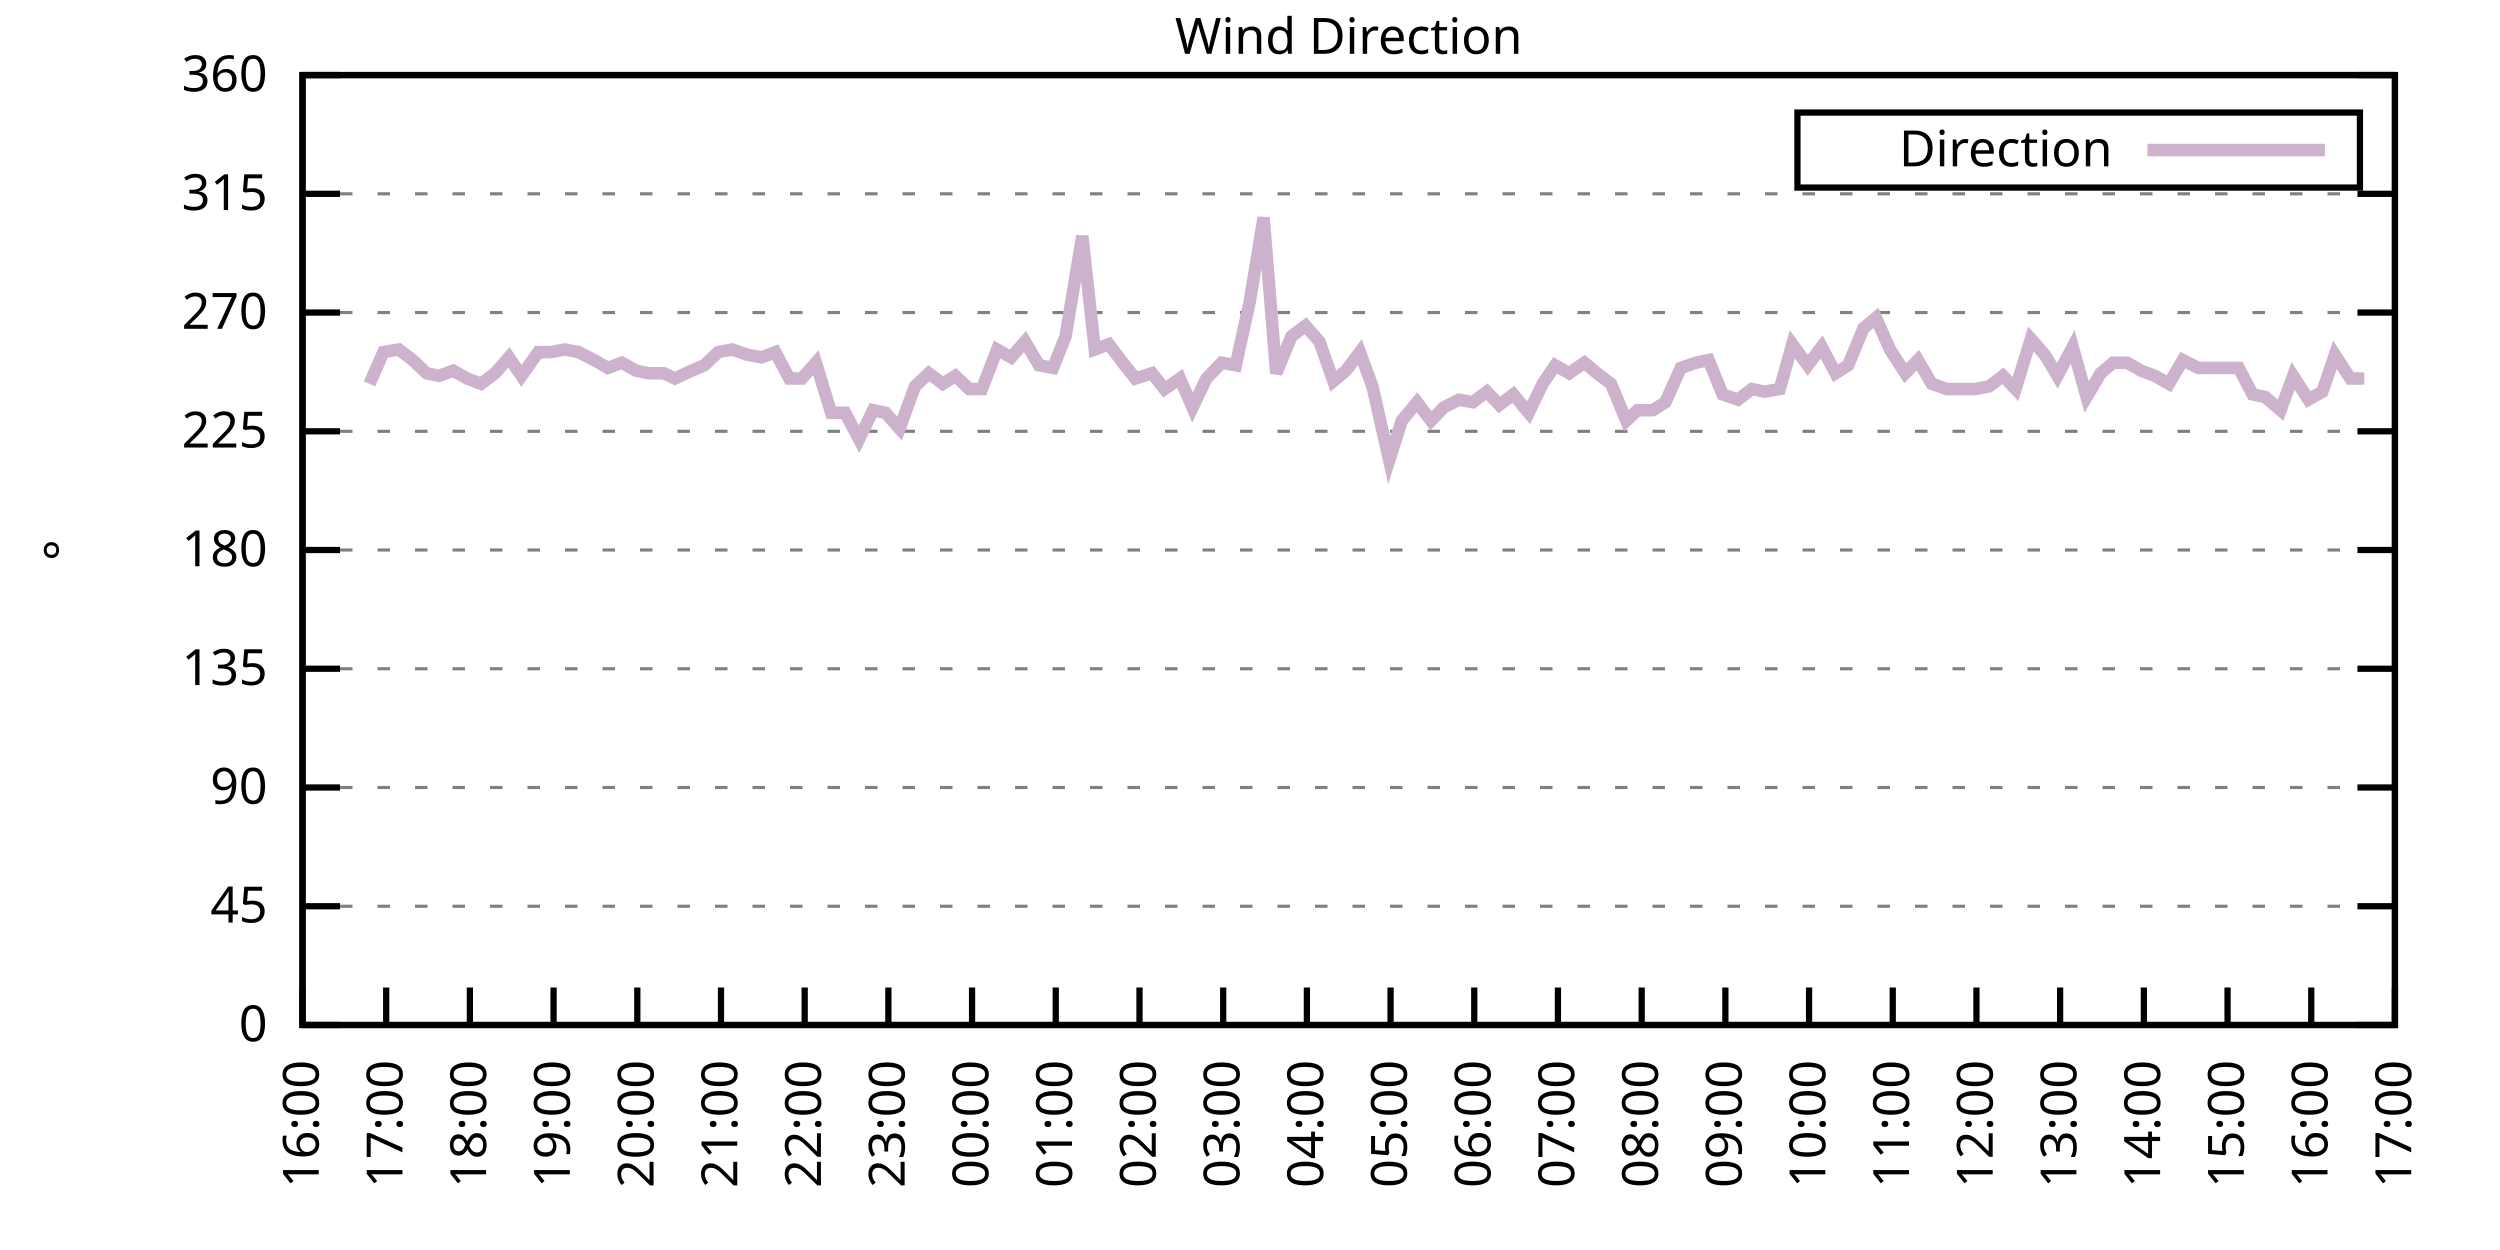
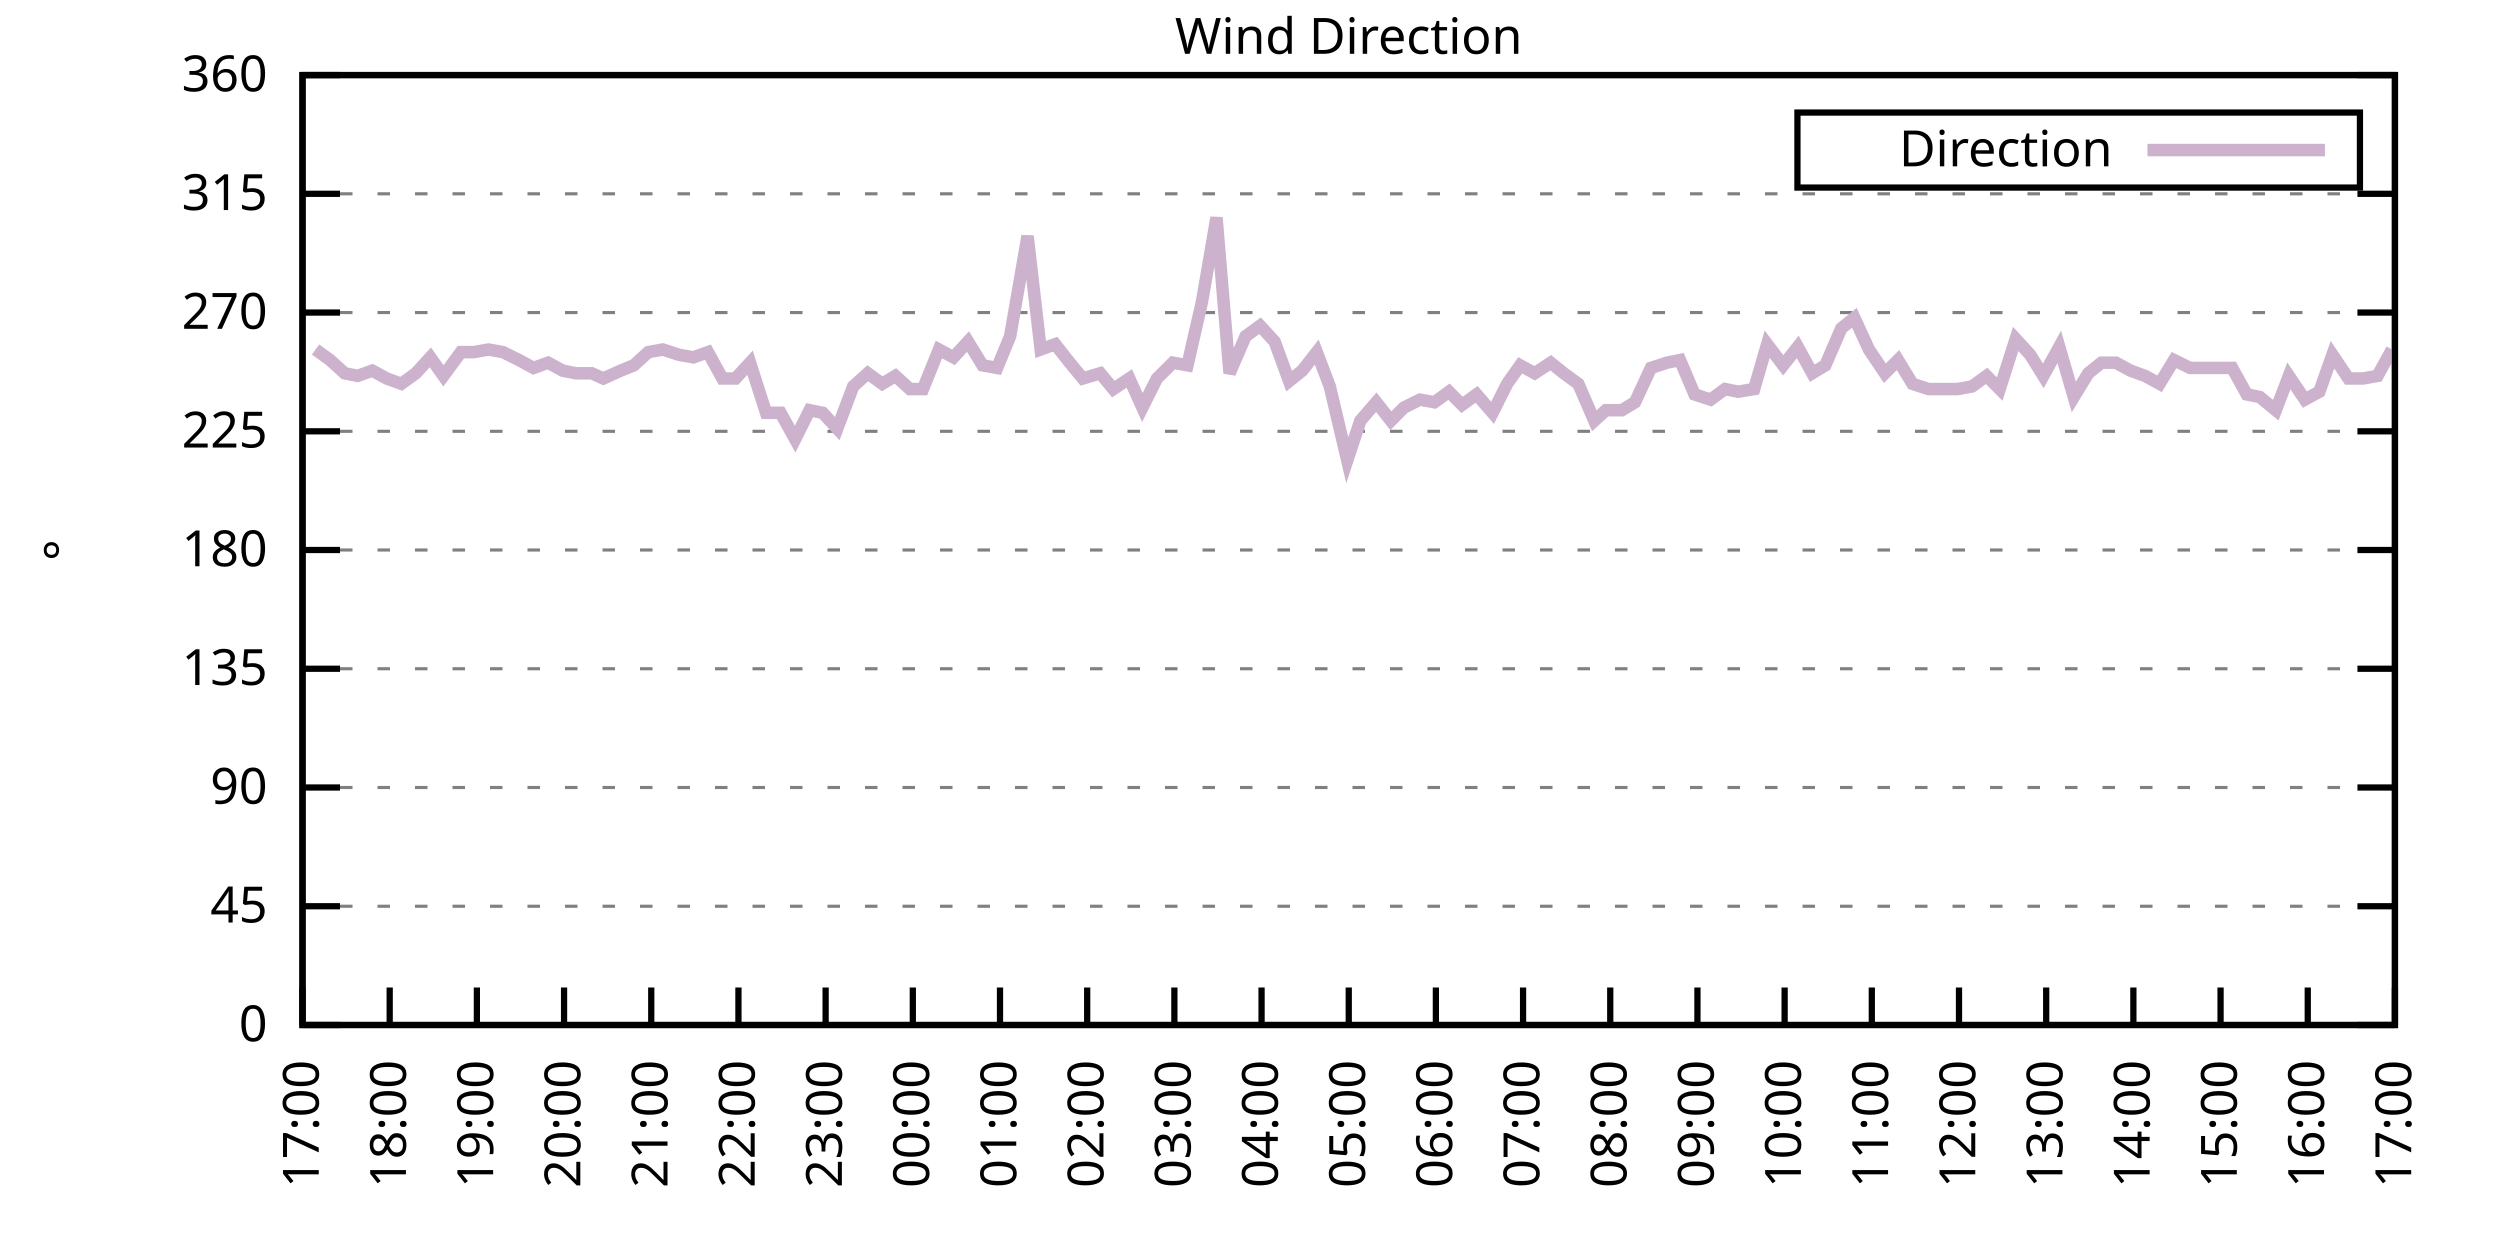
<svg xmlns="http://www.w3.org/2000/svg" xmlns:xlink="http://www.w3.org/1999/xlink" width="400" height="200" viewBox="0 0 400 200">
  <g id="gnuplot_canvas">
    <rect x="0" y="0" width="400" height="200" fill="none" />
    <defs>
      <circle id="gpDot" r="0.5" stroke-width="0.5" stroke="currentColor" />
      <path id="gpPt0" stroke-width="0.333" stroke="currentColor" d="M-1,0 h2 M0,-1 v2" />
      <path id="gpPt1" stroke-width="0.333" stroke="currentColor" d="M-1,-1 L1,1 M1,-1 L-1,1" />
      <path id="gpPt2" stroke-width="0.333" stroke="currentColor" d="M-1,0 L1,0 M0,-1 L0,1 M-1,-1 L1,1 M-1,1 L1,-1" />
      <rect id="gpPt3" stroke-width="0.333" stroke="currentColor" x="-1" y="-1" width="2" height="2" />
      <rect id="gpPt4" stroke-width="0.333" stroke="currentColor" fill="currentColor" x="-1" y="-1" width="2" height="2" />
      <circle id="gpPt5" stroke-width="0.333" stroke="currentColor" cx="0" cy="0" r="1" />
      <use xlink:href="#gpPt5" id="gpPt6" fill="currentColor" stroke="none" />
      <path id="gpPt7" stroke-width="0.333" stroke="currentColor" d="M0,-1.33 L-1.33,0.67 L1.33,0.67 z" />
      <use xlink:href="#gpPt7" id="gpPt8" fill="currentColor" stroke="none" />
      <use xlink:href="#gpPt7" id="gpPt9" stroke="currentColor" transform="rotate(180)" />
      <use xlink:href="#gpPt9" id="gpPt10" fill="currentColor" stroke="none" />
      <use xlink:href="#gpPt3" id="gpPt11" stroke="currentColor" transform="rotate(45)" />
      <use xlink:href="#gpPt11" id="gpPt12" fill="currentColor" stroke="none" />
      <path id="gpPt13" stroke-width="0.333" stroke="currentColor" d="M0,1.330 L1.265,0.411 L0.782,-1.067 L-0.782,-1.076 L-1.265,0.411 z" />
      <use xlink:href="#gpPt13" id="gpPt14" fill="currentColor" stroke="none" />
      <filter id="textbox" filterUnits="objectBoundingBox" x="0" y="0" height="1" width="1">
        <feFlood flood-color="white" flood-opacity="1" result="bgnd" />
        <feComposite in="SourceGraphic" in2="bgnd" operator="atop" />
      </filter>
      <filter id="greybox" filterUnits="objectBoundingBox" x="0" y="0" height="1" width="1">
        <feFlood flood-color="lightgrey" flood-opacity="1" result="grey" />
        <feComposite in="SourceGraphic" in2="grey" operator="atop" />
      </filter>
    </defs>
    <g fill="none" color="white" stroke="currentColor" stroke-width="1.00" stroke-linecap="butt" stroke-linejoin="miter">
</g>
    <g fill="none" color="black" stroke="currentColor" stroke-width="1.00" stroke-linecap="butt" stroke-linejoin="miter">
      <g stroke="none" shape-rendering="crispEdges">
        <polygon fill="rgb(255, 255, 255)" points="48.40,164.00 383.18,164.00 383.18,12.02 48.40,12.02 " />
      </g>
    </g>
    <g fill="none" color="black" stroke="currentColor" stroke-width="1.00" stroke-linecap="butt" stroke-linejoin="miter">
</g>
    <g fill="none" color="black" stroke="black" stroke-width="0.50" stroke-linecap="butt" stroke-linejoin="miter">
</g>
    <g fill="none" color="gray" stroke="currentColor" stroke-width="0.50" stroke-linecap="butt" stroke-linejoin="miter">
      <path stroke="gray" stroke-dasharray="2,4" class="gridline" d="M48.40,164.00 L383.19,164.00  " />
    </g>
    <g fill="none" color="gray" stroke="gray" stroke-width="1.00" stroke-linecap="butt" stroke-linejoin="miter">
</g>
    <g fill="none" color="black" stroke="currentColor" stroke-width="1.00" stroke-linecap="butt" stroke-linejoin="miter">
      <path stroke="black" d="M48.40,164.00 L54.40,164.00 M383.19,164.00 L377.19,164.00  " />
      <g transform="translate(42.80,166.60)" stroke="none" fill="black" font-family="Sans" font-size="8.00" text-anchor="end">
        <text>
          <tspan font-family="Sans"> 0</tspan>
        </text>
      </g>
    </g>
    <g fill="none" color="black" stroke="currentColor" stroke-width="1.00" stroke-linecap="butt" stroke-linejoin="miter">
</g>
    <g fill="none" color="black" stroke="black" stroke-width="0.50" stroke-linecap="butt" stroke-linejoin="miter">
</g>
    <g fill="none" color="gray" stroke="currentColor" stroke-width="0.50" stroke-linecap="butt" stroke-linejoin="miter">
      <path stroke="gray" stroke-dasharray="2,4" class="gridline" d="M48.40,145.00 L383.19,145.00  " />
    </g>
    <g fill="none" color="gray" stroke="gray" stroke-width="1.00" stroke-linecap="butt" stroke-linejoin="miter">
</g>
    <g fill="none" color="black" stroke="currentColor" stroke-width="1.00" stroke-linecap="butt" stroke-linejoin="miter">
      <path stroke="black" d="M48.40,145.00 L54.40,145.00 M383.19,145.00 L377.19,145.00  " />
      <g transform="translate(42.80,147.60)" stroke="none" fill="black" font-family="Sans" font-size="8.00" text-anchor="end">
        <text>
          <tspan font-family="Sans"> 45</tspan>
        </text>
      </g>
    </g>
    <g fill="none" color="black" stroke="currentColor" stroke-width="1.00" stroke-linecap="butt" stroke-linejoin="miter">
</g>
    <g fill="none" color="black" stroke="black" stroke-width="0.50" stroke-linecap="butt" stroke-linejoin="miter">
</g>
    <g fill="none" color="gray" stroke="currentColor" stroke-width="0.50" stroke-linecap="butt" stroke-linejoin="miter">
      <path stroke="gray" stroke-dasharray="2,4" class="gridline" d="M48.40,126.00 L383.19,126.00  " />
    </g>
    <g fill="none" color="gray" stroke="gray" stroke-width="1.00" stroke-linecap="butt" stroke-linejoin="miter">
</g>
    <g fill="none" color="black" stroke="currentColor" stroke-width="1.00" stroke-linecap="butt" stroke-linejoin="miter">
      <path stroke="black" d="M48.40,126.00 L54.40,126.00 M383.19,126.00 L377.19,126.00  " />
      <g transform="translate(42.80,128.60)" stroke="none" fill="black" font-family="Sans" font-size="8.00" text-anchor="end">
        <text>
          <tspan font-family="Sans"> 90</tspan>
        </text>
      </g>
    </g>
    <g fill="none" color="black" stroke="currentColor" stroke-width="1.00" stroke-linecap="butt" stroke-linejoin="miter">
</g>
    <g fill="none" color="black" stroke="black" stroke-width="0.50" stroke-linecap="butt" stroke-linejoin="miter">
</g>
    <g fill="none" color="gray" stroke="currentColor" stroke-width="0.50" stroke-linecap="butt" stroke-linejoin="miter">
      <path stroke="gray" stroke-dasharray="2,4" class="gridline" d="M48.40,107.00 L383.19,107.00  " />
    </g>
    <g fill="none" color="gray" stroke="gray" stroke-width="1.00" stroke-linecap="butt" stroke-linejoin="miter">
</g>
    <g fill="none" color="black" stroke="currentColor" stroke-width="1.00" stroke-linecap="butt" stroke-linejoin="miter">
      <path stroke="black" d="M48.40,107.00 L54.40,107.00 M383.19,107.00 L377.19,107.00  " />
      <g transform="translate(42.80,109.60)" stroke="none" fill="black" font-family="Sans" font-size="8.00" text-anchor="end">
        <text>
          <tspan font-family="Sans"> 135</tspan>
        </text>
      </g>
    </g>
    <g fill="none" color="black" stroke="currentColor" stroke-width="1.00" stroke-linecap="butt" stroke-linejoin="miter">
</g>
    <g fill="none" color="black" stroke="black" stroke-width="0.50" stroke-linecap="butt" stroke-linejoin="miter">
</g>
    <g fill="none" color="gray" stroke="currentColor" stroke-width="0.50" stroke-linecap="butt" stroke-linejoin="miter">
      <path stroke="gray" stroke-dasharray="2,4" class="gridline" d="M48.40,88.00 L383.19,88.00  " />
    </g>
    <g fill="none" color="gray" stroke="gray" stroke-width="1.00" stroke-linecap="butt" stroke-linejoin="miter">
</g>
    <g fill="none" color="black" stroke="currentColor" stroke-width="1.00" stroke-linecap="butt" stroke-linejoin="miter">
      <path stroke="black" d="M48.40,88.00 L54.40,88.00 M383.19,88.00 L377.19,88.00  " />
      <g transform="translate(42.80,90.60)" stroke="none" fill="black" font-family="Sans" font-size="8.00" text-anchor="end">
        <text>
          <tspan font-family="Sans"> 180</tspan>
        </text>
      </g>
    </g>
    <g fill="none" color="black" stroke="currentColor" stroke-width="1.00" stroke-linecap="butt" stroke-linejoin="miter">
</g>
    <g fill="none" color="black" stroke="black" stroke-width="0.50" stroke-linecap="butt" stroke-linejoin="miter">
</g>
    <g fill="none" color="gray" stroke="currentColor" stroke-width="0.50" stroke-linecap="butt" stroke-linejoin="miter">
      <path stroke="gray" stroke-dasharray="2,4" class="gridline" d="M48.40,69.01 L383.19,69.01  " />
    </g>
    <g fill="none" color="gray" stroke="gray" stroke-width="1.00" stroke-linecap="butt" stroke-linejoin="miter">
</g>
    <g fill="none" color="black" stroke="currentColor" stroke-width="1.00" stroke-linecap="butt" stroke-linejoin="miter">
      <path stroke="black" d="M48.40,69.01 L54.40,69.01 M383.19,69.01 L377.19,69.01  " />
      <g transform="translate(42.80,71.61)" stroke="none" fill="black" font-family="Sans" font-size="8.00" text-anchor="end">
        <text>
          <tspan font-family="Sans"> 225</tspan>
        </text>
      </g>
    </g>
    <g fill="none" color="black" stroke="currentColor" stroke-width="1.00" stroke-linecap="butt" stroke-linejoin="miter">
</g>
    <g fill="none" color="black" stroke="black" stroke-width="0.50" stroke-linecap="butt" stroke-linejoin="miter">
</g>
    <g fill="none" color="gray" stroke="currentColor" stroke-width="0.50" stroke-linecap="butt" stroke-linejoin="miter">
      <path stroke="gray" stroke-dasharray="2,4" class="gridline" d="M48.40,50.01 L383.19,50.01  " />
    </g>
    <g fill="none" color="gray" stroke="gray" stroke-width="1.00" stroke-linecap="butt" stroke-linejoin="miter">
</g>
    <g fill="none" color="black" stroke="currentColor" stroke-width="1.00" stroke-linecap="butt" stroke-linejoin="miter">
      <path stroke="black" d="M48.40,50.01 L54.40,50.01 M383.19,50.01 L377.19,50.01  " />
      <g transform="translate(42.80,52.61)" stroke="none" fill="black" font-family="Sans" font-size="8.00" text-anchor="end">
        <text>
          <tspan font-family="Sans"> 270</tspan>
        </text>
      </g>
    </g>
    <g fill="none" color="black" stroke="currentColor" stroke-width="1.00" stroke-linecap="butt" stroke-linejoin="miter">
</g>
    <g fill="none" color="black" stroke="black" stroke-width="0.50" stroke-linecap="butt" stroke-linejoin="miter">
</g>
    <g fill="none" color="gray" stroke="currentColor" stroke-width="0.50" stroke-linecap="butt" stroke-linejoin="miter">
      <path stroke="gray" stroke-dasharray="2,4" class="gridline" d="M48.40,31.01 L383.19,31.01  " />
    </g>
    <g fill="none" color="gray" stroke="gray" stroke-width="1.00" stroke-linecap="butt" stroke-linejoin="miter">
</g>
    <g fill="none" color="black" stroke="currentColor" stroke-width="1.00" stroke-linecap="butt" stroke-linejoin="miter">
      <path stroke="black" d="M48.40,31.01 L54.40,31.01 M383.19,31.01 L377.19,31.01  " />
      <g transform="translate(42.80,33.61)" stroke="none" fill="black" font-family="Sans" font-size="8.00" text-anchor="end">
        <text>
          <tspan font-family="Sans"> 315</tspan>
        </text>
      </g>
    </g>
    <g fill="none" color="black" stroke="currentColor" stroke-width="1.00" stroke-linecap="butt" stroke-linejoin="miter">
</g>
    <g fill="none" color="black" stroke="black" stroke-width="0.50" stroke-linecap="butt" stroke-linejoin="miter">
</g>
    <g fill="none" color="gray" stroke="currentColor" stroke-width="0.50" stroke-linecap="butt" stroke-linejoin="miter">
      <path stroke="gray" stroke-dasharray="2,4" class="gridline" d="M48.40,12.01 L383.19,12.01  " />
    </g>
    <g fill="none" color="gray" stroke="gray" stroke-width="1.00" stroke-linecap="butt" stroke-linejoin="miter">
</g>
    <g fill="none" color="black" stroke="currentColor" stroke-width="1.00" stroke-linecap="butt" stroke-linejoin="miter">
      <path stroke="black" d="M48.40,12.01 L54.40,12.01 M383.19,12.01 L377.19,12.01  " />
      <g transform="translate(42.80,14.61)" stroke="none" fill="black" font-family="Sans" font-size="8.00" text-anchor="end">
        <text>
          <tspan font-family="Sans"> 360</tspan>
        </text>
      </g>
    </g>
    <g fill="none" color="black" stroke="currentColor" stroke-width="1.00" stroke-linecap="butt" stroke-linejoin="miter">
      <path stroke="black" d="M48.40,164.00 L48.40,158.00  " />
      <g transform="translate(51.00,169.60) rotate(270.00)" stroke="none" fill="black" font-family="Sans" font-size="8.00" text-anchor="end">
        <text>
-           <tspan font-family="Sans">16:00</tspan>
-         </text>
-       </g>
-     </g>
-     <g fill="none" color="black" stroke="currentColor" stroke-width="1.00" stroke-linecap="butt" stroke-linejoin="miter">
-       <path stroke="black" d="M61.79,164.00 L61.79,158.00  " />
-       <g transform="translate(64.39,169.60) rotate(270.00)" stroke="none" fill="black" font-family="Sans" font-size="8.00" text-anchor="end">
-         <text>
          <tspan font-family="Sans">17:00</tspan>
        </text>
      </g>
    </g>
    <g fill="none" color="black" stroke="currentColor" stroke-width="1.00" stroke-linecap="butt" stroke-linejoin="miter">
-       <path stroke="black" d="M75.18,164.00 L75.18,158.00  " />
-       <g transform="translate(77.78,169.60) rotate(270.00)" stroke="none" fill="black" font-family="Sans" font-size="8.00" text-anchor="end">
+       <path stroke="black" d="M62.35,164.00 L62.35,158.00  " />
+       <g transform="translate(64.95,169.60) rotate(270.00)" stroke="none" fill="black" font-family="Sans" font-size="8.00" text-anchor="end">
        <text>
          <tspan font-family="Sans">18:00</tspan>
        </text>
      </g>
    </g>
    <g fill="none" color="black" stroke="currentColor" stroke-width="1.00" stroke-linecap="butt" stroke-linejoin="miter">
-       <path stroke="black" d="M88.57,164.00 L88.57,158.00  " />
-       <g transform="translate(91.17,169.60) rotate(270.00)" stroke="none" fill="black" font-family="Sans" font-size="8.00" text-anchor="end">
+       <path stroke="black" d="M76.30,164.00 L76.30,158.00  " />
+       <g transform="translate(78.90,169.60) rotate(270.00)" stroke="none" fill="black" font-family="Sans" font-size="8.00" text-anchor="end">
        <text>
          <tspan font-family="Sans">19:00</tspan>
        </text>
      </g>
    </g>
    <g fill="none" color="black" stroke="currentColor" stroke-width="1.00" stroke-linecap="butt" stroke-linejoin="miter">
-       <path stroke="black" d="M101.97,164.00 L101.97,158.00  " />
-       <g transform="translate(104.57,169.60) rotate(270.00)" stroke="none" fill="black" font-family="Sans" font-size="8.00" text-anchor="end">
+       <path stroke="black" d="M90.25,164.00 L90.25,158.00  " />
+       <g transform="translate(92.85,169.60) rotate(270.00)" stroke="none" fill="black" font-family="Sans" font-size="8.00" text-anchor="end">
        <text>
          <tspan font-family="Sans">20:00</tspan>
        </text>
      </g>
    </g>
    <g fill="none" color="black" stroke="currentColor" stroke-width="1.00" stroke-linecap="butt" stroke-linejoin="miter">
-       <path stroke="black" d="M115.36,164.00 L115.36,158.00  " />
-       <g transform="translate(117.96,169.60) rotate(270.00)" stroke="none" fill="black" font-family="Sans" font-size="8.00" text-anchor="end">
+       <path stroke="black" d="M104.20,164.00 L104.20,158.00  " />
+       <g transform="translate(106.80,169.60) rotate(270.00)" stroke="none" fill="black" font-family="Sans" font-size="8.00" text-anchor="end">
        <text>
          <tspan font-family="Sans">21:00</tspan>
        </text>
      </g>
    </g>
    <g fill="none" color="black" stroke="currentColor" stroke-width="1.00" stroke-linecap="butt" stroke-linejoin="miter">
-       <path stroke="black" d="M128.75,164.00 L128.75,158.00  " />
-       <g transform="translate(131.35,169.60) rotate(270.00)" stroke="none" fill="black" font-family="Sans" font-size="8.00" text-anchor="end">
+       <path stroke="black" d="M118.15,164.00 L118.15,158.00  " />
+       <g transform="translate(120.75,169.60) rotate(270.00)" stroke="none" fill="black" font-family="Sans" font-size="8.00" text-anchor="end">
        <text>
          <tspan font-family="Sans">22:00</tspan>
        </text>
      </g>
    </g>
    <g fill="none" color="black" stroke="currentColor" stroke-width="1.00" stroke-linecap="butt" stroke-linejoin="miter">
-       <path stroke="black" d="M142.14,164.00 L142.14,158.00  " />
-       <g transform="translate(144.74,169.60) rotate(270.00)" stroke="none" fill="black" font-family="Sans" font-size="8.00" text-anchor="end">
+       <path stroke="black" d="M132.10,164.00 L132.10,158.00  " />
+       <g transform="translate(134.70,169.60) rotate(270.00)" stroke="none" fill="black" font-family="Sans" font-size="8.00" text-anchor="end">
        <text>
          <tspan font-family="Sans">23:00</tspan>
        </text>
      </g>
    </g>
    <g fill="none" color="black" stroke="currentColor" stroke-width="1.00" stroke-linecap="butt" stroke-linejoin="miter">
-       <path stroke="black" d="M155.53,164.00 L155.53,158.00  " />
-       <g transform="translate(158.13,169.60) rotate(270.00)" stroke="none" fill="black" font-family="Sans" font-size="8.00" text-anchor="end">
+       <path stroke="black" d="M146.05,164.00 L146.05,158.00  " />
+       <g transform="translate(148.65,169.60) rotate(270.00)" stroke="none" fill="black" font-family="Sans" font-size="8.00" text-anchor="end">
        <text>
          <tspan font-family="Sans">00:00</tspan>
        </text>
      </g>
    </g>
    <g fill="none" color="black" stroke="currentColor" stroke-width="1.00" stroke-linecap="butt" stroke-linejoin="miter">
-       <path stroke="black" d="M168.92,164.00 L168.92,158.00  " />
-       <g transform="translate(171.52,169.60) rotate(270.00)" stroke="none" fill="black" font-family="Sans" font-size="8.00" text-anchor="end">
+       <path stroke="black" d="M160.00,164.00 L160.00,158.00  " />
+       <g transform="translate(162.60,169.60) rotate(270.00)" stroke="none" fill="black" font-family="Sans" font-size="8.00" text-anchor="end">
        <text>
          <tspan font-family="Sans">01:00</tspan>
        </text>
      </g>
    </g>
    <g fill="none" color="black" stroke="currentColor" stroke-width="1.00" stroke-linecap="butt" stroke-linejoin="miter">
-       <path stroke="black" d="M182.32,164.00 L182.32,158.00  " />
-       <g transform="translate(184.92,169.60) rotate(270.00)" stroke="none" fill="black" font-family="Sans" font-size="8.00" text-anchor="end">
+       <path stroke="black" d="M173.95,164.00 L173.95,158.00  " />
+       <g transform="translate(176.55,169.60) rotate(270.00)" stroke="none" fill="black" font-family="Sans" font-size="8.00" text-anchor="end">
        <text>
          <tspan font-family="Sans">02:00</tspan>
        </text>
      </g>
    </g>
    <g fill="none" color="black" stroke="currentColor" stroke-width="1.00" stroke-linecap="butt" stroke-linejoin="miter">
-       <path stroke="black" d="M195.71,164.00 L195.71,158.00  " />
-       <g transform="translate(198.31,169.60) rotate(270.00)" stroke="none" fill="black" font-family="Sans" font-size="8.00" text-anchor="end">
+       <path stroke="black" d="M187.90,164.00 L187.90,158.00  " />
+       <g transform="translate(190.50,169.60) rotate(270.00)" stroke="none" fill="black" font-family="Sans" font-size="8.00" text-anchor="end">
        <text>
          <tspan font-family="Sans">03:00</tspan>
        </text>
      </g>
    </g>
    <g fill="none" color="black" stroke="currentColor" stroke-width="1.00" stroke-linecap="butt" stroke-linejoin="miter">
-       <path stroke="black" d="M209.10,164.00 L209.10,158.00  " />
-       <g transform="translate(211.70,169.60) rotate(270.00)" stroke="none" fill="black" font-family="Sans" font-size="8.00" text-anchor="end">
+       <path stroke="black" d="M201.85,164.00 L201.85,158.00  " />
+       <g transform="translate(204.45,169.60) rotate(270.00)" stroke="none" fill="black" font-family="Sans" font-size="8.00" text-anchor="end">
        <text>
          <tspan font-family="Sans">04:00</tspan>
        </text>
      </g>
    </g>
    <g fill="none" color="black" stroke="currentColor" stroke-width="1.00" stroke-linecap="butt" stroke-linejoin="miter">
-       <path stroke="black" d="M222.49,164.00 L222.49,158.00  " />
-       <g transform="translate(225.09,169.60) rotate(270.00)" stroke="none" fill="black" font-family="Sans" font-size="8.00" text-anchor="end">
+       <path stroke="black" d="M215.80,164.00 L215.80,158.00  " />
+       <g transform="translate(218.40,169.60) rotate(270.00)" stroke="none" fill="black" font-family="Sans" font-size="8.00" text-anchor="end">
        <text>
          <tspan font-family="Sans">05:00</tspan>
        </text>
      </g>
    </g>
    <g fill="none" color="black" stroke="currentColor" stroke-width="1.00" stroke-linecap="butt" stroke-linejoin="miter">
-       <path stroke="black" d="M235.88,164.00 L235.88,158.00  " />
-       <g transform="translate(238.48,169.60) rotate(270.00)" stroke="none" fill="black" font-family="Sans" font-size="8.00" text-anchor="end">
+       <path stroke="black" d="M229.74,164.00 L229.74,158.00  " />
+       <g transform="translate(232.34,169.60) rotate(270.00)" stroke="none" fill="black" font-family="Sans" font-size="8.00" text-anchor="end">
        <text>
          <tspan font-family="Sans">06:00</tspan>
        </text>
      </g>
    </g>
    <g fill="none" color="black" stroke="currentColor" stroke-width="1.00" stroke-linecap="butt" stroke-linejoin="miter">
-       <path stroke="black" d="M249.27,164.00 L249.27,158.00  " />
-       <g transform="translate(251.87,169.60) rotate(270.00)" stroke="none" fill="black" font-family="Sans" font-size="8.00" text-anchor="end">
+       <path stroke="black" d="M243.69,164.00 L243.69,158.00  " />
+       <g transform="translate(246.29,169.60) rotate(270.00)" stroke="none" fill="black" font-family="Sans" font-size="8.00" text-anchor="end">
        <text>
          <tspan font-family="Sans">07:00</tspan>
        </text>
      </g>
    </g>
    <g fill="none" color="black" stroke="currentColor" stroke-width="1.00" stroke-linecap="butt" stroke-linejoin="miter">
-       <path stroke="black" d="M262.67,164.00 L262.67,158.00  " />
-       <g transform="translate(265.27,169.60) rotate(270.00)" stroke="none" fill="black" font-family="Sans" font-size="8.00" text-anchor="end">
+       <path stroke="black" d="M257.64,164.00 L257.64,158.00  " />
+       <g transform="translate(260.24,169.60) rotate(270.00)" stroke="none" fill="black" font-family="Sans" font-size="8.00" text-anchor="end">
        <text>
          <tspan font-family="Sans">08:00</tspan>
        </text>
      </g>
    </g>
    <g fill="none" color="black" stroke="currentColor" stroke-width="1.00" stroke-linecap="butt" stroke-linejoin="miter">
-       <path stroke="black" d="M276.06,164.00 L276.06,158.00  " />
-       <g transform="translate(278.66,169.60) rotate(270.00)" stroke="none" fill="black" font-family="Sans" font-size="8.00" text-anchor="end">
+       <path stroke="black" d="M271.59,164.00 L271.59,158.00  " />
+       <g transform="translate(274.19,169.60) rotate(270.00)" stroke="none" fill="black" font-family="Sans" font-size="8.00" text-anchor="end">
        <text>
          <tspan font-family="Sans">09:00</tspan>
        </text>
      </g>
    </g>
    <g fill="none" color="black" stroke="currentColor" stroke-width="1.00" stroke-linecap="butt" stroke-linejoin="miter">
-       <path stroke="black" d="M289.45,164.00 L289.45,158.00  " />
-       <g transform="translate(292.05,169.60) rotate(270.00)" stroke="none" fill="black" font-family="Sans" font-size="8.00" text-anchor="end">
+       <path stroke="black" d="M285.54,164.00 L285.54,158.00  " />
+       <g transform="translate(288.14,169.60) rotate(270.00)" stroke="none" fill="black" font-family="Sans" font-size="8.00" text-anchor="end">
        <text>
          <tspan font-family="Sans">10:00</tspan>
        </text>
      </g>
    </g>
    <g fill="none" color="black" stroke="currentColor" stroke-width="1.00" stroke-linecap="butt" stroke-linejoin="miter">
-       <path stroke="black" d="M302.84,164.00 L302.84,158.00  " />
-       <g transform="translate(305.44,169.60) rotate(270.00)" stroke="none" fill="black" font-family="Sans" font-size="8.00" text-anchor="end">
+       <path stroke="black" d="M299.49,164.00 L299.49,158.00  " />
+       <g transform="translate(302.09,169.60) rotate(270.00)" stroke="none" fill="black" font-family="Sans" font-size="8.00" text-anchor="end">
        <text>
          <tspan font-family="Sans">11:00</tspan>
        </text>
      </g>
    </g>
    <g fill="none" color="black" stroke="currentColor" stroke-width="1.00" stroke-linecap="butt" stroke-linejoin="miter">
-       <path stroke="black" d="M316.23,164.00 L316.23,158.00  " />
-       <g transform="translate(318.83,169.60) rotate(270.00)" stroke="none" fill="black" font-family="Sans" font-size="8.00" text-anchor="end">
+       <path stroke="black" d="M313.44,164.00 L313.44,158.00  " />
+       <g transform="translate(316.04,169.60) rotate(270.00)" stroke="none" fill="black" font-family="Sans" font-size="8.00" text-anchor="end">
        <text>
          <tspan font-family="Sans">12:00</tspan>
        </text>
      </g>
    </g>
    <g fill="none" color="black" stroke="currentColor" stroke-width="1.00" stroke-linecap="butt" stroke-linejoin="miter">
-       <path stroke="black" d="M329.62,164.00 L329.62,158.00  " />
-       <g transform="translate(332.22,169.60) rotate(270.00)" stroke="none" fill="black" font-family="Sans" font-size="8.00" text-anchor="end">
+       <path stroke="black" d="M327.39,164.00 L327.39,158.00  " />
+       <g transform="translate(329.99,169.60) rotate(270.00)" stroke="none" fill="black" font-family="Sans" font-size="8.00" text-anchor="end">
        <text>
          <tspan font-family="Sans">13:00</tspan>
        </text>
      </g>
    </g>
    <g fill="none" color="black" stroke="currentColor" stroke-width="1.00" stroke-linecap="butt" stroke-linejoin="miter">
-       <path stroke="black" d="M343.02,164.00 L343.02,158.00  " />
-       <g transform="translate(345.62,169.60) rotate(270.00)" stroke="none" fill="black" font-family="Sans" font-size="8.00" text-anchor="end">
+       <path stroke="black" d="M341.34,164.00 L341.34,158.00  " />
+       <g transform="translate(343.94,169.60) rotate(270.00)" stroke="none" fill="black" font-family="Sans" font-size="8.00" text-anchor="end">
        <text>
          <tspan font-family="Sans">14:00</tspan>
        </text>
      </g>
    </g>
    <g fill="none" color="black" stroke="currentColor" stroke-width="1.00" stroke-linecap="butt" stroke-linejoin="miter">
-       <path stroke="black" d="M356.41,164.00 L356.41,158.00  " />
-       <g transform="translate(359.01,169.60) rotate(270.00)" stroke="none" fill="black" font-family="Sans" font-size="8.00" text-anchor="end">
+       <path stroke="black" d="M355.29,164.00 L355.29,158.00  " />
+       <g transform="translate(357.89,169.60) rotate(270.00)" stroke="none" fill="black" font-family="Sans" font-size="8.00" text-anchor="end">
        <text>
          <tspan font-family="Sans">15:00</tspan>
        </text>
      </g>
    </g>
    <g fill="none" color="black" stroke="currentColor" stroke-width="1.00" stroke-linecap="butt" stroke-linejoin="miter">
-       <path stroke="black" d="M369.80,164.00 L369.80,158.00  " />
-       <g transform="translate(372.40,169.60) rotate(270.00)" stroke="none" fill="black" font-family="Sans" font-size="8.00" text-anchor="end">
+       <path stroke="black" d="M369.24,164.00 L369.24,158.00  " />
+       <g transform="translate(371.84,169.60) rotate(270.00)" stroke="none" fill="black" font-family="Sans" font-size="8.00" text-anchor="end">
        <text>
          <tspan font-family="Sans">16:00</tspan>
        </text>
      </g>
    </g>
    <g fill="none" color="black" stroke="currentColor" stroke-width="1.00" stroke-linecap="butt" stroke-linejoin="miter">
      <path stroke="black" d="M383.19,164.00 L383.19,158.00  " />
      <g transform="translate(385.79,169.60) rotate(270.00)" stroke="none" fill="black" font-family="Sans" font-size="8.00" text-anchor="end">
        <text>
          <tspan font-family="Sans">17:00</tspan>
        </text>
      </g>
    </g>
    <g fill="none" color="black" stroke="currentColor" stroke-width="1.00" stroke-linecap="butt" stroke-linejoin="miter">
</g>
    <g fill="none" color="black" stroke="currentColor" stroke-width="1.00" stroke-linecap="butt" stroke-linejoin="miter">
      <path stroke="black" d="M48.40,12.01 L48.40,164.00 L383.19,164.00 L383.19,12.01 L48.40,12.01 Z  " />
    </g>
    <g fill="none" color="black" stroke="currentColor" stroke-width="1.00" stroke-linecap="butt" stroke-linejoin="miter">
</g>
    <g fill="none" color="black" stroke="currentColor" stroke-width="1.00" stroke-linecap="butt" stroke-linejoin="miter">
      <path stroke="black" d="M287.59,30.01 L287.59,18.01 L377.59,18.01 L377.59,30.01 L287.59,30.01 Z  " />
    </g>
    <g id="Wind_direction_plot_1">
      <g fill="none" color="white" stroke="black" stroke-width="2.00" stroke-linecap="butt" stroke-linejoin="miter">
</g>
      <g fill="none" color="black" stroke="currentColor" stroke-width="2.00" stroke-linecap="butt" stroke-linejoin="miter">
        <g transform="translate(337.99,26.61)" stroke="none" fill="black" font-family="Sans" font-size="8.00" text-anchor="end">
          <text>
            <tspan font-family="Sans">Direction</tspan>
          </text>
        </g>
      </g>
      <g fill="none" color="black" stroke="currentColor" stroke-width="2.00" stroke-linecap="butt" stroke-linejoin="miter">
-         <path stroke="rgb(204, 178, 204)" d="M343.59,24.01 L371.99,24.01 M59.11,61.41 L61.35,56.34 L63.80,55.92 L66.03,57.61 L68.26,59.72 L70.27,60.14   L72.50,59.30 L74.74,60.56 L76.97,61.41 L79.20,59.72 L81.43,57.18 L83.44,60.14 L86.12,56.34 L88.13,56.34   L90.36,55.92 L92.59,56.34 L95.05,57.61 L97.28,58.87 L99.51,58.03 L101.74,59.30 L103.75,59.72 L106.21,59.72   L107.99,60.56 L110.67,59.30 L112.68,58.45 L114.91,56.34 L117.14,55.92 L119.60,56.76 L121.83,57.18 L124.06,56.34   L126.29,60.56 L128.30,60.56 L130.54,58.03 L132.99,66.05 L135.22,66.05 L137.45,70.27 L139.69,65.63 L141.69,66.05   L143.93,68.58 L146.38,61.83 L148.61,59.72 L150.85,61.41 L152.85,60.14 L155.09,62.25 L157.10,62.25 L159.55,55.92   L161.78,57.18 L164.01,54.65 L166.25,58.45 L168.48,58.87 L170.49,53.81 L173.17,37.76 L175.17,55.92 L177.41,55.07   L179.64,58.03 L181.65,60.56 L184.32,59.72 L186.33,62.25 L188.79,60.56 L190.80,65.21 L193.03,60.56 L195.48,58.03   L197.72,58.45 L199.95,48.32 L202.18,34.81 L204.19,59.72 L206.64,53.81 L208.88,52.12 L211.11,54.65 L213.34,60.98   L215.35,59.30 L217.58,56.34 L219.59,61.83 L222.27,73.65 L224.28,67.32 L226.73,64.36 L228.96,67.32 L230.97,65.21   L233.43,63.94 L235.66,64.36 L237.89,62.67 L239.90,64.78 L242.13,63.10 L244.59,66.05 L246.82,61.41 L248.83,58.45   L251.06,59.72 L253.51,58.03 L255.52,59.72 L257.76,61.41 L260.21,67.32 L262.00,65.63 L264.45,65.63 L266.46,64.36   L268.92,58.87 L271.37,58.03 L273.38,57.61 L275.61,63.10 L278.07,63.94 L280.30,62.25 L282.31,62.67 L284.76,62.25   L286.77,55.07 L289.23,58.45 L291.46,55.50 L293.69,59.72 L295.70,58.45 L298.15,52.54 L300.16,50.85 L302.39,55.92   L304.85,59.72 L306.86,57.61 L309.09,61.41 L311.54,62.25 L313.78,62.25 L316.01,62.25 L318.24,61.83 L320.47,60.14   L322.48,62.25 L324.94,54.23 L327.17,56.76 L329.18,60.14 L331.63,55.50 L333.86,63.52 L336.10,59.72 L338.10,58.03   L340.34,58.03 L342.57,59.30 L344.80,60.14 L347.03,61.41 L349.26,57.61 L351.72,58.87 L353.95,58.87 L358.19,58.87   L360.42,63.10 L362.43,63.52 L364.89,65.63 L366.90,60.14 L369.35,63.94 L371.58,62.67 L373.59,56.76 L376.05,60.56   L378.28,60.56  " />
+         <path stroke="rgb(204, 178, 204)" d="M343.59,24.01 L371.99,24.01 M50.49,55.92 L52.82,57.61 L55.14,59.72 L57.23,60.14 L59.56,59.30 L61.88,60.56   L64.21,61.41 L66.53,59.72 L68.86,57.18 L70.95,60.14 L73.74,56.34 L75.83,56.34 L78.16,55.92 L80.48,56.34   L83.04,57.61 L85.37,58.87 L87.69,58.03 L90.02,59.30 L92.11,59.72 L94.67,59.72 L96.53,60.56 L99.32,59.30   L101.41,58.45 L103.73,56.34 L106.06,55.92 L108.62,56.76 L110.94,57.18 L113.27,56.34 L115.59,60.56 L117.68,60.56   L120.01,58.03 L122.57,66.05 L124.89,66.05 L127.22,70.27 L129.54,65.63 L131.63,66.05 L133.96,68.58 L136.51,61.83   L138.84,59.72 L141.16,61.41 L143.26,60.14 L145.58,62.25 L147.67,62.25 L150.23,55.92 L152.56,57.18 L154.88,54.65   L157.21,58.45 L159.53,58.87 L161.62,53.81 L164.41,37.76 L166.51,55.92 L168.83,55.07 L171.16,58.03 L173.25,60.56   L176.04,59.72 L178.13,62.25 L180.69,60.56 L182.78,65.21 L185.11,60.56 L187.66,58.03 L189.99,58.45 L192.31,48.32   L194.64,34.81 L196.73,59.72 L199.29,53.81 L201.61,52.12 L203.94,54.65 L206.26,60.98 L208.36,59.30 L210.68,56.34   L212.77,61.83 L215.56,73.65 L217.65,67.32 L220.21,64.36 L222.54,67.32 L224.63,65.21 L227.19,63.94 L229.51,64.36   L231.84,62.67 L233.93,64.78 L236.25,63.10 L238.81,66.05 L241.14,61.41 L243.23,58.45 L245.55,59.72 L248.11,58.03   L250.20,59.72 L252.53,61.41 L255.09,67.32 L256.95,65.63 L259.50,65.63 L261.60,64.36 L264.15,58.87 L266.71,58.03   L268.80,57.61 L271.13,63.10 L273.69,63.94 L276.01,62.25 L278.10,62.67 L280.66,62.25 L282.75,55.07 L285.31,58.45   L287.64,55.50 L289.96,59.72 L292.05,58.45 L294.61,52.54 L296.70,50.85 L299.03,55.92 L301.58,59.72 L303.68,57.61   L306.00,61.41 L308.56,62.25 L310.88,62.25 L313.21,62.25 L315.53,61.83 L317.86,60.14 L319.95,62.25 L322.51,54.23   L324.83,56.76 L326.93,60.14 L329.48,55.50 L331.81,63.52 L334.13,59.72 L336.23,58.03 L338.55,58.03 L340.88,59.30   L343.20,60.14 L345.53,61.41 L347.85,57.61 L350.41,58.87 L352.73,58.87 L357.15,58.87 L359.48,63.10 L361.57,63.52   L364.13,65.63 L366.22,60.14 L368.78,63.94 L371.10,62.67 L373.19,56.76 L375.75,60.56 L378.08,60.56 L380.40,60.14   L382.73,55.92  " />
      </g>
    </g>
    <g fill="none" color="black" stroke="currentColor" stroke-width="2.00" stroke-linecap="butt" stroke-linejoin="miter">
</g>
    <g fill="none" color="black" stroke="black" stroke-width="1.00" stroke-linecap="butt" stroke-linejoin="miter">
</g>
    <g fill="none" color="black" stroke="currentColor" stroke-width="1.00" stroke-linecap="butt" stroke-linejoin="miter">
      <path stroke="black" d="M48.40,12.01 L48.40,164.00 L383.19,164.00 L383.19,12.01 L48.40,12.01 Z  " />
      <g transform="translate(12.80,88.01) rotate(270.00)" stroke="none" fill="black" font-family="Sans" font-size="8.00" text-anchor="middle">
        <text>
          <tspan font-family="Sans">°</tspan>
        </text>
      </g>
    </g>
    <g fill="none" color="black" stroke="currentColor" stroke-width="1.00" stroke-linecap="butt" stroke-linejoin="miter">
</g>
    <g fill="none" color="black" stroke="currentColor" stroke-width="1.00" stroke-linecap="butt" stroke-linejoin="miter">
      <g transform="translate(215.79,8.61)" stroke="none" fill="black" font-family="Sans" font-size="8.00" text-anchor="middle">
        <text>
          <tspan font-family="Sans">Wind Direction</tspan>
        </text>
      </g>
    </g>
    <g fill="none" color="black" stroke="currentColor" stroke-width="1.00" stroke-linecap="butt" stroke-linejoin="miter">
</g>
  </g>
</svg>
